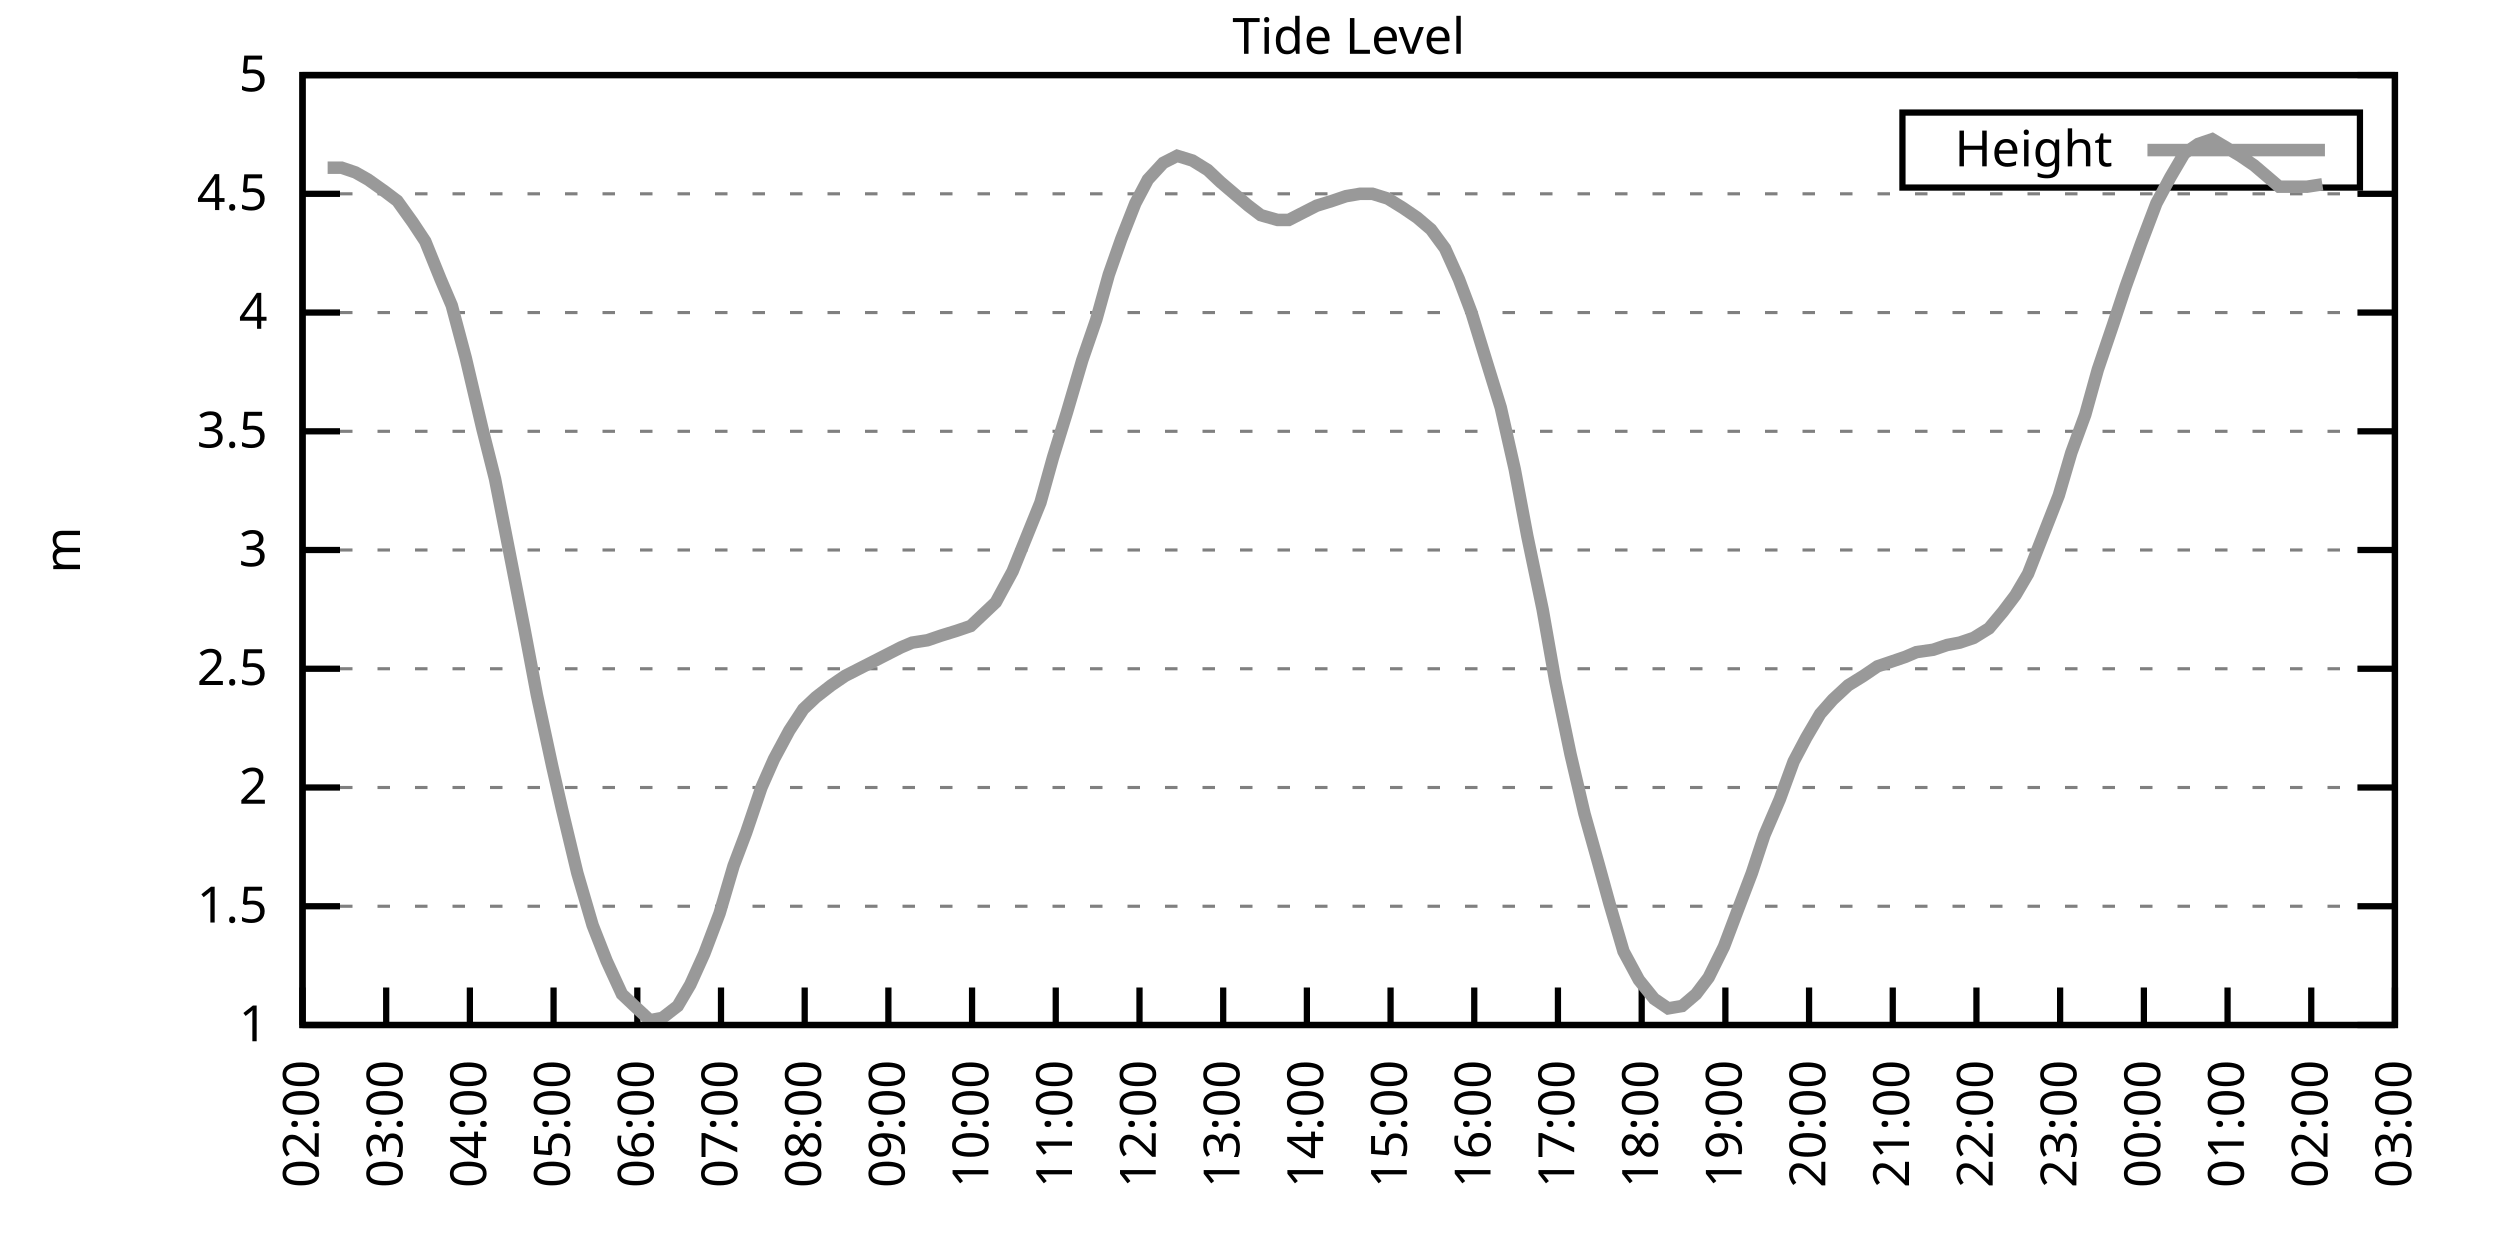
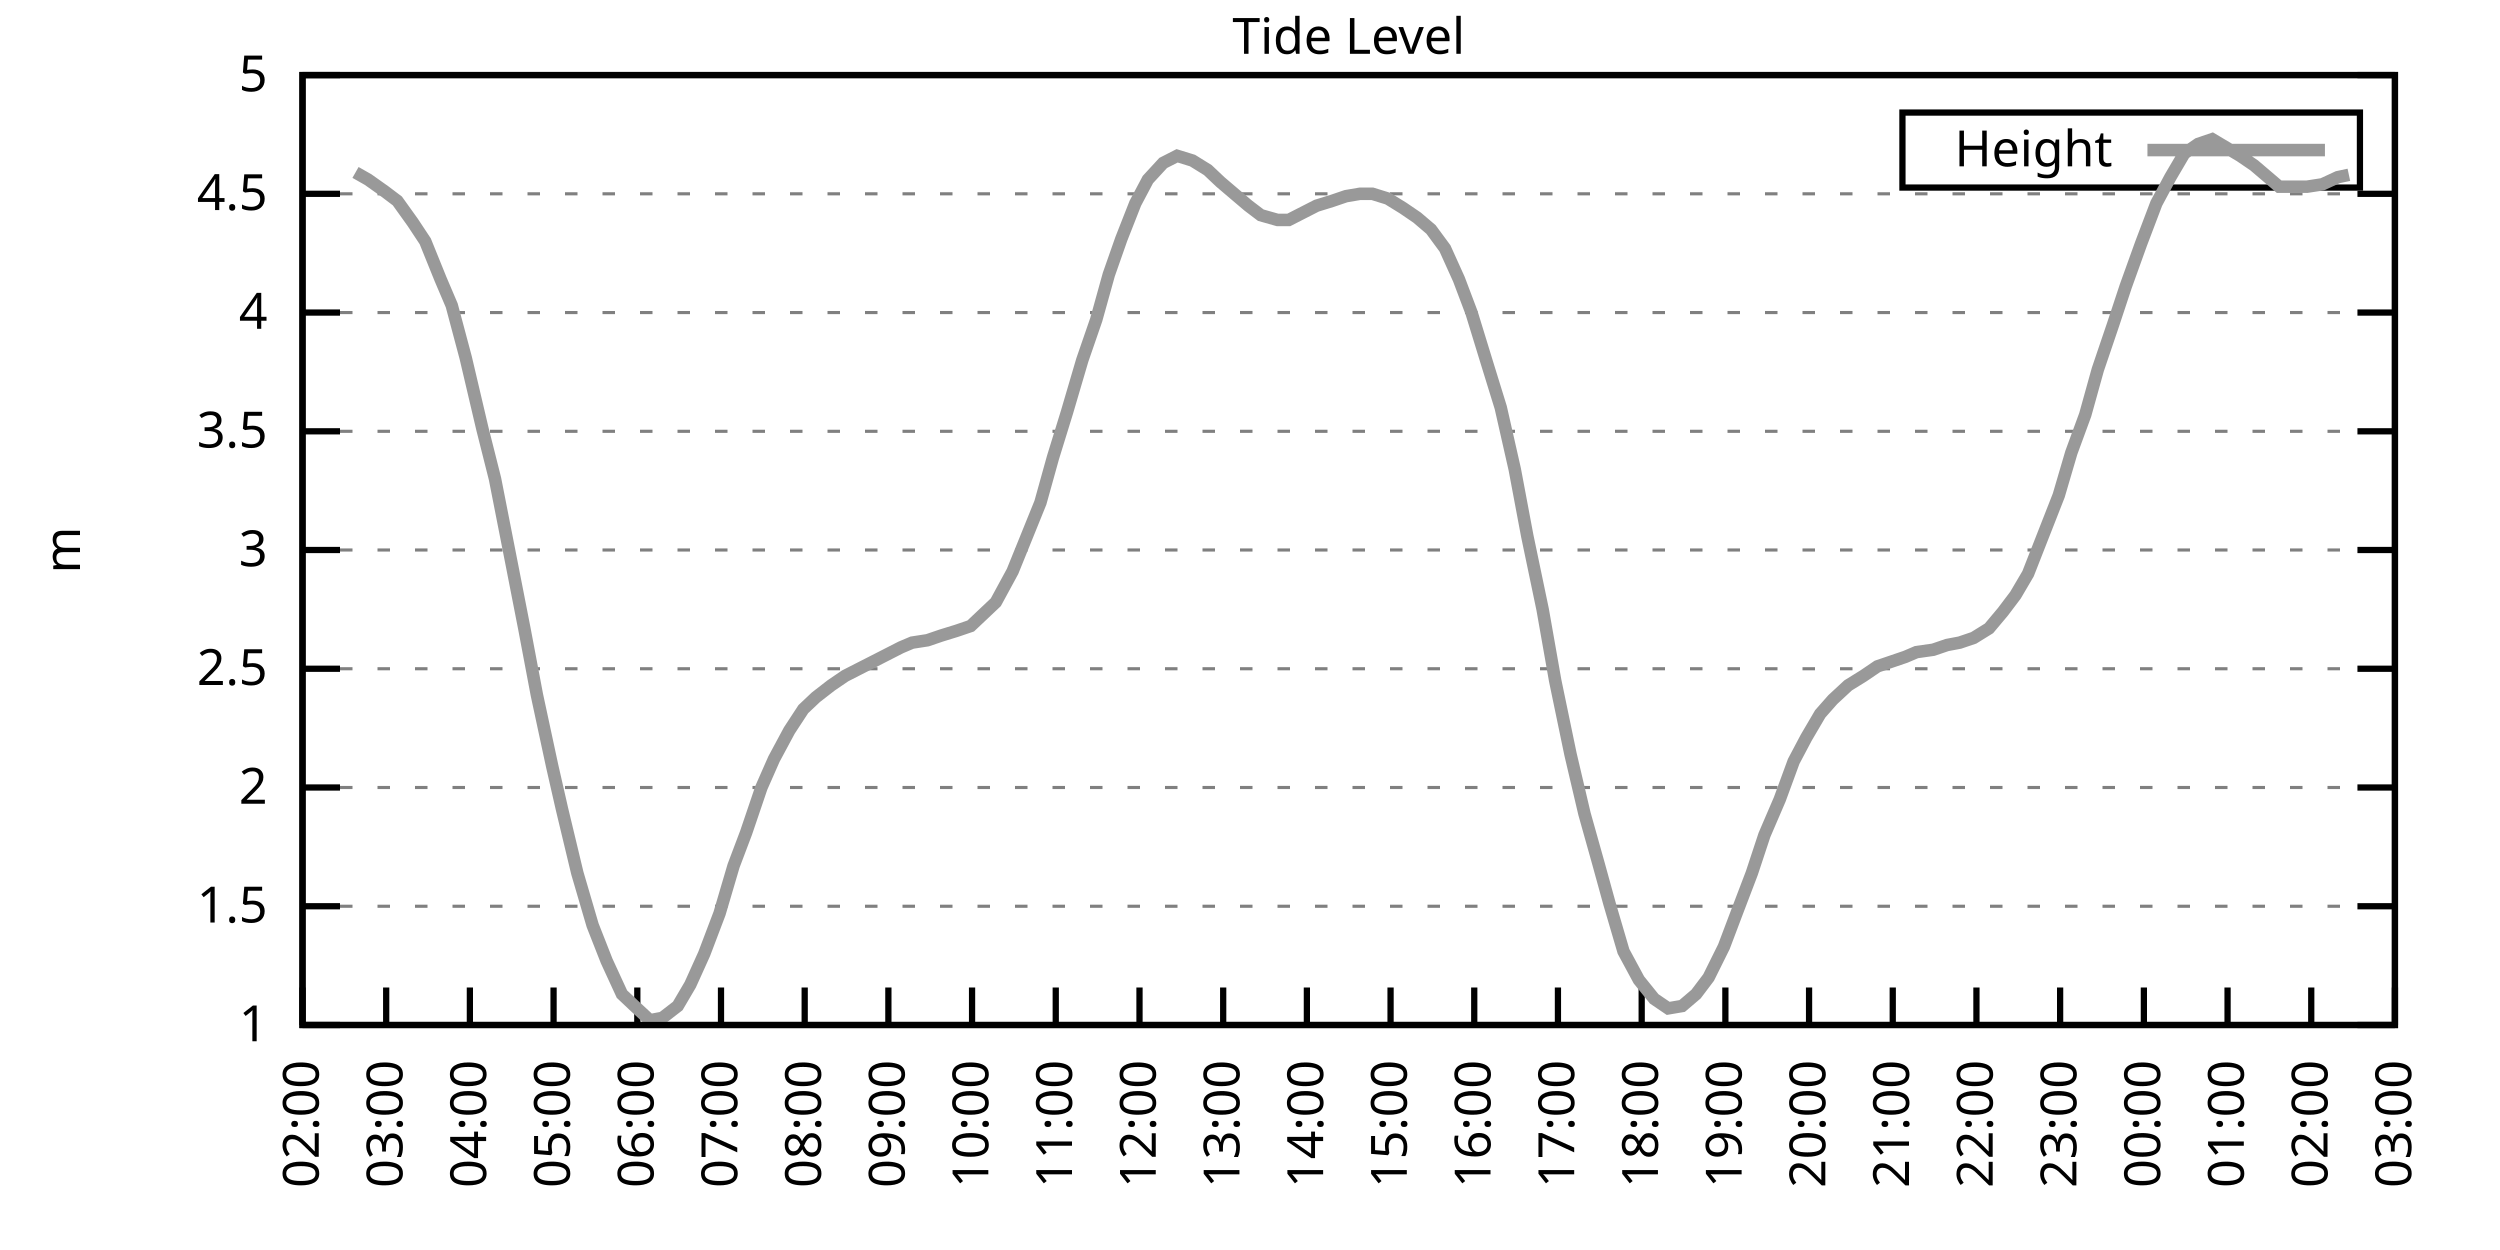
<svg xmlns="http://www.w3.org/2000/svg" xmlns:xlink="http://www.w3.org/1999/xlink" width="400" height="200" viewBox="0 0 400 200">
  <g id="gnuplot_canvas">
    <rect x="0" y="0" width="400" height="200" fill="none" />
    <defs>
      <circle id="gpDot" r="0.5" stroke-width="0.5" stroke="currentColor" />
      <path id="gpPt0" stroke-width="0.333" stroke="currentColor" d="M-1,0 h2 M0,-1 v2" />
      <path id="gpPt1" stroke-width="0.333" stroke="currentColor" d="M-1,-1 L1,1 M1,-1 L-1,1" />
      <path id="gpPt2" stroke-width="0.333" stroke="currentColor" d="M-1,0 L1,0 M0,-1 L0,1 M-1,-1 L1,1 M-1,1 L1,-1" />
      <rect id="gpPt3" stroke-width="0.333" stroke="currentColor" x="-1" y="-1" width="2" height="2" />
      <rect id="gpPt4" stroke-width="0.333" stroke="currentColor" fill="currentColor" x="-1" y="-1" width="2" height="2" />
      <circle id="gpPt5" stroke-width="0.333" stroke="currentColor" cx="0" cy="0" r="1" />
      <use xlink:href="#gpPt5" id="gpPt6" fill="currentColor" stroke="none" />
      <path id="gpPt7" stroke-width="0.333" stroke="currentColor" d="M0,-1.33 L-1.33,0.67 L1.33,0.67 z" />
      <use xlink:href="#gpPt7" id="gpPt8" fill="currentColor" stroke="none" />
      <use xlink:href="#gpPt7" id="gpPt9" stroke="currentColor" transform="rotate(180)" />
      <use xlink:href="#gpPt9" id="gpPt10" fill="currentColor" stroke="none" />
      <use xlink:href="#gpPt3" id="gpPt11" stroke="currentColor" transform="rotate(45)" />
      <use xlink:href="#gpPt11" id="gpPt12" fill="currentColor" stroke="none" />
      <path id="gpPt13" stroke-width="0.333" stroke="currentColor" d="M0,1.330 L1.265,0.411 L0.782,-1.067 L-0.782,-1.076 L-1.265,0.411 z" />
      <use xlink:href="#gpPt13" id="gpPt14" fill="currentColor" stroke="none" />
      <filter id="textbox" filterUnits="objectBoundingBox" x="0" y="0" height="1" width="1">
        <feFlood flood-color="white" flood-opacity="1" result="bgnd" />
        <feComposite in="SourceGraphic" in2="bgnd" operator="atop" />
      </filter>
      <filter id="greybox" filterUnits="objectBoundingBox" x="0" y="0" height="1" width="1">
        <feFlood flood-color="lightgrey" flood-opacity="1" result="grey" />
        <feComposite in="SourceGraphic" in2="grey" operator="atop" />
      </filter>
    </defs>
    <g fill="none" color="white" stroke="currentColor" stroke-width="1.00" stroke-linecap="butt" stroke-linejoin="miter">
</g>
    <g fill="none" color="black" stroke="currentColor" stroke-width="1.00" stroke-linecap="butt" stroke-linejoin="miter">
      <g stroke="none" shape-rendering="crispEdges">
        <polygon fill="rgb(255, 255, 255)" points="48.40,164.00 383.18,164.00 383.18,12.02 48.40,12.02 " />
      </g>
    </g>
    <g fill="none" color="black" stroke="currentColor" stroke-width="1.00" stroke-linecap="butt" stroke-linejoin="miter">
</g>
    <g fill="none" color="black" stroke="black" stroke-width="0.50" stroke-linecap="butt" stroke-linejoin="miter">
</g>
    <g fill="none" color="gray" stroke="currentColor" stroke-width="0.50" stroke-linecap="butt" stroke-linejoin="miter">
      <path stroke="gray" stroke-dasharray="2,4" class="gridline" d="M48.40,164.00 L383.19,164.00  " />
    </g>
    <g fill="none" color="gray" stroke="gray" stroke-width="1.00" stroke-linecap="butt" stroke-linejoin="miter">
</g>
    <g fill="none" color="black" stroke="currentColor" stroke-width="1.00" stroke-linecap="butt" stroke-linejoin="miter">
      <path stroke="black" d="M48.40,164.00 L54.40,164.00 M383.19,164.00 L377.19,164.00  " />
      <g transform="translate(42.80,166.60)" stroke="none" fill="black" font-family="Sans" font-size="8.00" text-anchor="end">
        <text>
          <tspan font-family="Sans"> 1</tspan>
        </text>
      </g>
    </g>
    <g fill="none" color="black" stroke="currentColor" stroke-width="1.00" stroke-linecap="butt" stroke-linejoin="miter">
</g>
    <g fill="none" color="black" stroke="black" stroke-width="0.50" stroke-linecap="butt" stroke-linejoin="miter">
</g>
    <g fill="none" color="gray" stroke="currentColor" stroke-width="0.50" stroke-linecap="butt" stroke-linejoin="miter">
      <path stroke="gray" stroke-dasharray="2,4" class="gridline" d="M48.40,145.00 L383.19,145.00  " />
    </g>
    <g fill="none" color="gray" stroke="gray" stroke-width="1.00" stroke-linecap="butt" stroke-linejoin="miter">
</g>
    <g fill="none" color="black" stroke="currentColor" stroke-width="1.00" stroke-linecap="butt" stroke-linejoin="miter">
      <path stroke="black" d="M48.40,145.00 L54.40,145.00 M383.19,145.00 L377.19,145.00  " />
      <g transform="translate(42.80,147.60)" stroke="none" fill="black" font-family="Sans" font-size="8.00" text-anchor="end">
        <text>
          <tspan font-family="Sans"> 1.5</tspan>
        </text>
      </g>
    </g>
    <g fill="none" color="black" stroke="currentColor" stroke-width="1.00" stroke-linecap="butt" stroke-linejoin="miter">
</g>
    <g fill="none" color="black" stroke="black" stroke-width="0.50" stroke-linecap="butt" stroke-linejoin="miter">
</g>
    <g fill="none" color="gray" stroke="currentColor" stroke-width="0.50" stroke-linecap="butt" stroke-linejoin="miter">
      <path stroke="gray" stroke-dasharray="2,4" class="gridline" d="M48.40,126.00 L383.19,126.00  " />
    </g>
    <g fill="none" color="gray" stroke="gray" stroke-width="1.00" stroke-linecap="butt" stroke-linejoin="miter">
</g>
    <g fill="none" color="black" stroke="currentColor" stroke-width="1.00" stroke-linecap="butt" stroke-linejoin="miter">
      <path stroke="black" d="M48.40,126.00 L54.40,126.00 M383.19,126.00 L377.19,126.00  " />
      <g transform="translate(42.80,128.60)" stroke="none" fill="black" font-family="Sans" font-size="8.00" text-anchor="end">
        <text>
          <tspan font-family="Sans"> 2</tspan>
        </text>
      </g>
    </g>
    <g fill="none" color="black" stroke="currentColor" stroke-width="1.00" stroke-linecap="butt" stroke-linejoin="miter">
</g>
    <g fill="none" color="black" stroke="black" stroke-width="0.50" stroke-linecap="butt" stroke-linejoin="miter">
</g>
    <g fill="none" color="gray" stroke="currentColor" stroke-width="0.50" stroke-linecap="butt" stroke-linejoin="miter">
      <path stroke="gray" stroke-dasharray="2,4" class="gridline" d="M48.40,107.00 L383.19,107.00  " />
    </g>
    <g fill="none" color="gray" stroke="gray" stroke-width="1.00" stroke-linecap="butt" stroke-linejoin="miter">
</g>
    <g fill="none" color="black" stroke="currentColor" stroke-width="1.00" stroke-linecap="butt" stroke-linejoin="miter">
      <path stroke="black" d="M48.40,107.00 L54.40,107.00 M383.19,107.00 L377.19,107.00  " />
      <g transform="translate(42.80,109.60)" stroke="none" fill="black" font-family="Sans" font-size="8.00" text-anchor="end">
        <text>
          <tspan font-family="Sans"> 2.5</tspan>
        </text>
      </g>
    </g>
    <g fill="none" color="black" stroke="currentColor" stroke-width="1.00" stroke-linecap="butt" stroke-linejoin="miter">
</g>
    <g fill="none" color="black" stroke="black" stroke-width="0.50" stroke-linecap="butt" stroke-linejoin="miter">
</g>
    <g fill="none" color="gray" stroke="currentColor" stroke-width="0.50" stroke-linecap="butt" stroke-linejoin="miter">
      <path stroke="gray" stroke-dasharray="2,4" class="gridline" d="M48.40,88.00 L383.19,88.00  " />
    </g>
    <g fill="none" color="gray" stroke="gray" stroke-width="1.00" stroke-linecap="butt" stroke-linejoin="miter">
</g>
    <g fill="none" color="black" stroke="currentColor" stroke-width="1.00" stroke-linecap="butt" stroke-linejoin="miter">
      <path stroke="black" d="M48.40,88.00 L54.40,88.00 M383.19,88.00 L377.19,88.00  " />
      <g transform="translate(42.80,90.60)" stroke="none" fill="black" font-family="Sans" font-size="8.00" text-anchor="end">
        <text>
          <tspan font-family="Sans"> 3</tspan>
        </text>
      </g>
    </g>
    <g fill="none" color="black" stroke="currentColor" stroke-width="1.00" stroke-linecap="butt" stroke-linejoin="miter">
</g>
    <g fill="none" color="black" stroke="black" stroke-width="0.50" stroke-linecap="butt" stroke-linejoin="miter">
</g>
    <g fill="none" color="gray" stroke="currentColor" stroke-width="0.50" stroke-linecap="butt" stroke-linejoin="miter">
      <path stroke="gray" stroke-dasharray="2,4" class="gridline" d="M48.40,69.01 L383.19,69.01  " />
    </g>
    <g fill="none" color="gray" stroke="gray" stroke-width="1.00" stroke-linecap="butt" stroke-linejoin="miter">
</g>
    <g fill="none" color="black" stroke="currentColor" stroke-width="1.00" stroke-linecap="butt" stroke-linejoin="miter">
      <path stroke="black" d="M48.40,69.01 L54.40,69.01 M383.19,69.01 L377.19,69.01  " />
      <g transform="translate(42.80,71.61)" stroke="none" fill="black" font-family="Sans" font-size="8.00" text-anchor="end">
        <text>
          <tspan font-family="Sans"> 3.5</tspan>
        </text>
      </g>
    </g>
    <g fill="none" color="black" stroke="currentColor" stroke-width="1.00" stroke-linecap="butt" stroke-linejoin="miter">
</g>
    <g fill="none" color="black" stroke="black" stroke-width="0.50" stroke-linecap="butt" stroke-linejoin="miter">
</g>
    <g fill="none" color="gray" stroke="currentColor" stroke-width="0.50" stroke-linecap="butt" stroke-linejoin="miter">
      <path stroke="gray" stroke-dasharray="2,4" class="gridline" d="M48.40,50.01 L383.19,50.01  " />
    </g>
    <g fill="none" color="gray" stroke="gray" stroke-width="1.00" stroke-linecap="butt" stroke-linejoin="miter">
</g>
    <g fill="none" color="black" stroke="currentColor" stroke-width="1.00" stroke-linecap="butt" stroke-linejoin="miter">
      <path stroke="black" d="M48.40,50.01 L54.40,50.01 M383.19,50.01 L377.19,50.01  " />
      <g transform="translate(42.80,52.61)" stroke="none" fill="black" font-family="Sans" font-size="8.00" text-anchor="end">
        <text>
          <tspan font-family="Sans"> 4</tspan>
        </text>
      </g>
    </g>
    <g fill="none" color="black" stroke="currentColor" stroke-width="1.00" stroke-linecap="butt" stroke-linejoin="miter">
</g>
    <g fill="none" color="black" stroke="black" stroke-width="0.50" stroke-linecap="butt" stroke-linejoin="miter">
</g>
    <g fill="none" color="gray" stroke="currentColor" stroke-width="0.50" stroke-linecap="butt" stroke-linejoin="miter">
      <path stroke="gray" stroke-dasharray="2,4" class="gridline" d="M48.40,31.01 L383.19,31.01  " />
    </g>
    <g fill="none" color="gray" stroke="gray" stroke-width="1.00" stroke-linecap="butt" stroke-linejoin="miter">
</g>
    <g fill="none" color="black" stroke="currentColor" stroke-width="1.00" stroke-linecap="butt" stroke-linejoin="miter">
      <path stroke="black" d="M48.40,31.01 L54.40,31.01 M383.19,31.01 L377.19,31.01  " />
      <g transform="translate(42.80,33.61)" stroke="none" fill="black" font-family="Sans" font-size="8.00" text-anchor="end">
        <text>
          <tspan font-family="Sans"> 4.5</tspan>
        </text>
      </g>
    </g>
    <g fill="none" color="black" stroke="currentColor" stroke-width="1.00" stroke-linecap="butt" stroke-linejoin="miter">
</g>
    <g fill="none" color="black" stroke="black" stroke-width="0.50" stroke-linecap="butt" stroke-linejoin="miter">
</g>
    <g fill="none" color="gray" stroke="currentColor" stroke-width="0.50" stroke-linecap="butt" stroke-linejoin="miter">
      <path stroke="gray" stroke-dasharray="2,4" class="gridline" d="M48.40,12.01 L383.19,12.01  " />
    </g>
    <g fill="none" color="gray" stroke="gray" stroke-width="1.00" stroke-linecap="butt" stroke-linejoin="miter">
</g>
    <g fill="none" color="black" stroke="currentColor" stroke-width="1.00" stroke-linecap="butt" stroke-linejoin="miter">
      <path stroke="black" d="M48.40,12.01 L54.40,12.01 M383.19,12.01 L377.19,12.01  " />
      <g transform="translate(42.80,14.61)" stroke="none" fill="black" font-family="Sans" font-size="8.00" text-anchor="end">
        <text>
          <tspan font-family="Sans"> 5</tspan>
        </text>
      </g>
    </g>
    <g fill="none" color="black" stroke="currentColor" stroke-width="1.00" stroke-linecap="butt" stroke-linejoin="miter">
      <path stroke="black" d="M48.40,164.00 L48.40,158.00  " />
      <g transform="translate(51.00,169.60) rotate(270.00)" stroke="none" fill="black" font-family="Sans" font-size="8.00" text-anchor="end">
        <text>
          <tspan font-family="Sans">02:00</tspan>
        </text>
      </g>
    </g>
    <g fill="none" color="black" stroke="currentColor" stroke-width="1.00" stroke-linecap="butt" stroke-linejoin="miter">
      <path stroke="black" d="M61.79,164.00 L61.79,158.00  " />
      <g transform="translate(64.39,169.60) rotate(270.00)" stroke="none" fill="black" font-family="Sans" font-size="8.00" text-anchor="end">
        <text>
          <tspan font-family="Sans">03:00</tspan>
        </text>
      </g>
    </g>
    <g fill="none" color="black" stroke="currentColor" stroke-width="1.00" stroke-linecap="butt" stroke-linejoin="miter">
      <path stroke="black" d="M75.18,164.00 L75.18,158.00  " />
      <g transform="translate(77.78,169.60) rotate(270.00)" stroke="none" fill="black" font-family="Sans" font-size="8.00" text-anchor="end">
        <text>
          <tspan font-family="Sans">04:00</tspan>
        </text>
      </g>
    </g>
    <g fill="none" color="black" stroke="currentColor" stroke-width="1.00" stroke-linecap="butt" stroke-linejoin="miter">
      <path stroke="black" d="M88.57,164.00 L88.57,158.00  " />
      <g transform="translate(91.17,169.60) rotate(270.00)" stroke="none" fill="black" font-family="Sans" font-size="8.00" text-anchor="end">
        <text>
          <tspan font-family="Sans">05:00</tspan>
        </text>
      </g>
    </g>
    <g fill="none" color="black" stroke="currentColor" stroke-width="1.00" stroke-linecap="butt" stroke-linejoin="miter">
      <path stroke="black" d="M101.97,164.00 L101.97,158.00  " />
      <g transform="translate(104.57,169.60) rotate(270.00)" stroke="none" fill="black" font-family="Sans" font-size="8.00" text-anchor="end">
        <text>
          <tspan font-family="Sans">06:00</tspan>
        </text>
      </g>
    </g>
    <g fill="none" color="black" stroke="currentColor" stroke-width="1.00" stroke-linecap="butt" stroke-linejoin="miter">
      <path stroke="black" d="M115.36,164.00 L115.36,158.00  " />
      <g transform="translate(117.96,169.60) rotate(270.00)" stroke="none" fill="black" font-family="Sans" font-size="8.00" text-anchor="end">
        <text>
          <tspan font-family="Sans">07:00</tspan>
        </text>
      </g>
    </g>
    <g fill="none" color="black" stroke="currentColor" stroke-width="1.00" stroke-linecap="butt" stroke-linejoin="miter">
      <path stroke="black" d="M128.75,164.00 L128.75,158.00  " />
      <g transform="translate(131.35,169.60) rotate(270.00)" stroke="none" fill="black" font-family="Sans" font-size="8.00" text-anchor="end">
        <text>
          <tspan font-family="Sans">08:00</tspan>
        </text>
      </g>
    </g>
    <g fill="none" color="black" stroke="currentColor" stroke-width="1.00" stroke-linecap="butt" stroke-linejoin="miter">
      <path stroke="black" d="M142.14,164.00 L142.14,158.00  " />
      <g transform="translate(144.74,169.60) rotate(270.00)" stroke="none" fill="black" font-family="Sans" font-size="8.00" text-anchor="end">
        <text>
          <tspan font-family="Sans">09:00</tspan>
        </text>
      </g>
    </g>
    <g fill="none" color="black" stroke="currentColor" stroke-width="1.00" stroke-linecap="butt" stroke-linejoin="miter">
      <path stroke="black" d="M155.53,164.00 L155.53,158.00  " />
      <g transform="translate(158.13,169.60) rotate(270.00)" stroke="none" fill="black" font-family="Sans" font-size="8.00" text-anchor="end">
        <text>
          <tspan font-family="Sans">10:00</tspan>
        </text>
      </g>
    </g>
    <g fill="none" color="black" stroke="currentColor" stroke-width="1.00" stroke-linecap="butt" stroke-linejoin="miter">
      <path stroke="black" d="M168.92,164.00 L168.92,158.00  " />
      <g transform="translate(171.52,169.60) rotate(270.00)" stroke="none" fill="black" font-family="Sans" font-size="8.00" text-anchor="end">
        <text>
          <tspan font-family="Sans">11:00</tspan>
        </text>
      </g>
    </g>
    <g fill="none" color="black" stroke="currentColor" stroke-width="1.00" stroke-linecap="butt" stroke-linejoin="miter">
      <path stroke="black" d="M182.32,164.00 L182.32,158.00  " />
      <g transform="translate(184.92,169.60) rotate(270.00)" stroke="none" fill="black" font-family="Sans" font-size="8.00" text-anchor="end">
        <text>
          <tspan font-family="Sans">12:00</tspan>
        </text>
      </g>
    </g>
    <g fill="none" color="black" stroke="currentColor" stroke-width="1.00" stroke-linecap="butt" stroke-linejoin="miter">
      <path stroke="black" d="M195.71,164.00 L195.71,158.00  " />
      <g transform="translate(198.31,169.60) rotate(270.00)" stroke="none" fill="black" font-family="Sans" font-size="8.00" text-anchor="end">
        <text>
          <tspan font-family="Sans">13:00</tspan>
        </text>
      </g>
    </g>
    <g fill="none" color="black" stroke="currentColor" stroke-width="1.00" stroke-linecap="butt" stroke-linejoin="miter">
      <path stroke="black" d="M209.10,164.00 L209.10,158.00  " />
      <g transform="translate(211.70,169.60) rotate(270.00)" stroke="none" fill="black" font-family="Sans" font-size="8.00" text-anchor="end">
        <text>
          <tspan font-family="Sans">14:00</tspan>
        </text>
      </g>
    </g>
    <g fill="none" color="black" stroke="currentColor" stroke-width="1.00" stroke-linecap="butt" stroke-linejoin="miter">
      <path stroke="black" d="M222.49,164.00 L222.49,158.00  " />
      <g transform="translate(225.09,169.60) rotate(270.00)" stroke="none" fill="black" font-family="Sans" font-size="8.00" text-anchor="end">
        <text>
          <tspan font-family="Sans">15:00</tspan>
        </text>
      </g>
    </g>
    <g fill="none" color="black" stroke="currentColor" stroke-width="1.00" stroke-linecap="butt" stroke-linejoin="miter">
      <path stroke="black" d="M235.88,164.00 L235.88,158.00  " />
      <g transform="translate(238.48,169.60) rotate(270.00)" stroke="none" fill="black" font-family="Sans" font-size="8.00" text-anchor="end">
        <text>
          <tspan font-family="Sans">16:00</tspan>
        </text>
      </g>
    </g>
    <g fill="none" color="black" stroke="currentColor" stroke-width="1.00" stroke-linecap="butt" stroke-linejoin="miter">
      <path stroke="black" d="M249.27,164.00 L249.27,158.00  " />
      <g transform="translate(251.87,169.60) rotate(270.00)" stroke="none" fill="black" font-family="Sans" font-size="8.00" text-anchor="end">
        <text>
          <tspan font-family="Sans">17:00</tspan>
        </text>
      </g>
    </g>
    <g fill="none" color="black" stroke="currentColor" stroke-width="1.00" stroke-linecap="butt" stroke-linejoin="miter">
      <path stroke="black" d="M262.67,164.00 L262.67,158.00  " />
      <g transform="translate(265.27,169.60) rotate(270.00)" stroke="none" fill="black" font-family="Sans" font-size="8.00" text-anchor="end">
        <text>
          <tspan font-family="Sans">18:00</tspan>
        </text>
      </g>
    </g>
    <g fill="none" color="black" stroke="currentColor" stroke-width="1.00" stroke-linecap="butt" stroke-linejoin="miter">
      <path stroke="black" d="M276.06,164.00 L276.06,158.00  " />
      <g transform="translate(278.66,169.60) rotate(270.00)" stroke="none" fill="black" font-family="Sans" font-size="8.00" text-anchor="end">
        <text>
          <tspan font-family="Sans">19:00</tspan>
        </text>
      </g>
    </g>
    <g fill="none" color="black" stroke="currentColor" stroke-width="1.00" stroke-linecap="butt" stroke-linejoin="miter">
      <path stroke="black" d="M289.45,164.00 L289.45,158.00  " />
      <g transform="translate(292.05,169.60) rotate(270.00)" stroke="none" fill="black" font-family="Sans" font-size="8.00" text-anchor="end">
        <text>
          <tspan font-family="Sans">20:00</tspan>
        </text>
      </g>
    </g>
    <g fill="none" color="black" stroke="currentColor" stroke-width="1.00" stroke-linecap="butt" stroke-linejoin="miter">
      <path stroke="black" d="M302.84,164.00 L302.84,158.00  " />
      <g transform="translate(305.44,169.60) rotate(270.00)" stroke="none" fill="black" font-family="Sans" font-size="8.00" text-anchor="end">
        <text>
          <tspan font-family="Sans">21:00</tspan>
        </text>
      </g>
    </g>
    <g fill="none" color="black" stroke="currentColor" stroke-width="1.00" stroke-linecap="butt" stroke-linejoin="miter">
      <path stroke="black" d="M316.23,164.00 L316.23,158.00  " />
      <g transform="translate(318.83,169.60) rotate(270.00)" stroke="none" fill="black" font-family="Sans" font-size="8.00" text-anchor="end">
        <text>
          <tspan font-family="Sans">22:00</tspan>
        </text>
      </g>
    </g>
    <g fill="none" color="black" stroke="currentColor" stroke-width="1.00" stroke-linecap="butt" stroke-linejoin="miter">
      <path stroke="black" d="M329.62,164.00 L329.62,158.00  " />
      <g transform="translate(332.22,169.60) rotate(270.00)" stroke="none" fill="black" font-family="Sans" font-size="8.00" text-anchor="end">
        <text>
          <tspan font-family="Sans">23:00</tspan>
        </text>
      </g>
    </g>
    <g fill="none" color="black" stroke="currentColor" stroke-width="1.00" stroke-linecap="butt" stroke-linejoin="miter">
      <path stroke="black" d="M343.02,164.00 L343.02,158.00  " />
      <g transform="translate(345.62,169.60) rotate(270.00)" stroke="none" fill="black" font-family="Sans" font-size="8.00" text-anchor="end">
        <text>
          <tspan font-family="Sans">00:00</tspan>
        </text>
      </g>
    </g>
    <g fill="none" color="black" stroke="currentColor" stroke-width="1.00" stroke-linecap="butt" stroke-linejoin="miter">
      <path stroke="black" d="M356.41,164.00 L356.41,158.00  " />
      <g transform="translate(359.01,169.60) rotate(270.00)" stroke="none" fill="black" font-family="Sans" font-size="8.00" text-anchor="end">
        <text>
          <tspan font-family="Sans">01:00</tspan>
        </text>
      </g>
    </g>
    <g fill="none" color="black" stroke="currentColor" stroke-width="1.00" stroke-linecap="butt" stroke-linejoin="miter">
      <path stroke="black" d="M369.80,164.00 L369.80,158.00  " />
      <g transform="translate(372.40,169.60) rotate(270.00)" stroke="none" fill="black" font-family="Sans" font-size="8.00" text-anchor="end">
        <text>
          <tspan font-family="Sans">02:00</tspan>
        </text>
      </g>
    </g>
    <g fill="none" color="black" stroke="currentColor" stroke-width="1.00" stroke-linecap="butt" stroke-linejoin="miter">
      <path stroke="black" d="M383.19,164.00 L383.19,158.00  " />
      <g transform="translate(385.79,169.60) rotate(270.00)" stroke="none" fill="black" font-family="Sans" font-size="8.00" text-anchor="end">
        <text>
          <tspan font-family="Sans">03:00</tspan>
        </text>
      </g>
    </g>
    <g fill="none" color="black" stroke="currentColor" stroke-width="1.00" stroke-linecap="butt" stroke-linejoin="miter">
</g>
    <g fill="none" color="black" stroke="currentColor" stroke-width="1.00" stroke-linecap="butt" stroke-linejoin="miter">
      <path stroke="black" d="M48.40,12.01 L48.40,164.00 L383.19,164.00 L383.19,12.01 L48.40,12.01 Z  " />
    </g>
    <g fill="none" color="black" stroke="currentColor" stroke-width="1.00" stroke-linecap="butt" stroke-linejoin="miter">
</g>
    <g fill="none" color="black" stroke="currentColor" stroke-width="1.00" stroke-linecap="butt" stroke-linejoin="miter">
      <path stroke="black" d="M304.39,30.01 L304.39,18.01 L377.59,18.01 L377.59,30.01 L304.39,30.01 Z  " />
    </g>
    <g id="Tide_level_plot_1">
      <g fill="none" color="white" stroke="black" stroke-width="2.00" stroke-linecap="butt" stroke-linejoin="miter">
</g>
      <g fill="none" color="black" stroke="currentColor" stroke-width="2.00" stroke-linecap="butt" stroke-linejoin="miter">
        <g transform="translate(337.99,26.61)" stroke="none" fill="black" font-family="Sans" font-size="8.00" text-anchor="end">
          <text>
            <tspan font-family="Sans">Height</tspan>
          </text>
        </g>
      </g>
      <g fill="none" color="black" stroke="currentColor" stroke-width="2.00" stroke-linecap="butt" stroke-linejoin="miter">
-         <path stroke="rgb(153, 153, 153)" d="M343.59,24.01 L371.99,24.01 M52.42,26.83 L54.65,26.83 L56.88,27.59 L58.89,28.73 L61.57,30.63 L63.58,32.15   L66.03,35.57 L68.04,38.61 L70.50,44.69 L72.28,48.87 L74.51,57.23 L77.19,68.63 L79.20,76.61 L81.66,89.14   L83.89,100.54 L85.90,111.18 L88.35,122.58 L89.91,129.42 L92.37,139.68 L94.82,148.04 L97.06,153.74 L99.51,159.06   L101.52,160.96 L103.98,163.24 L105.98,162.86 L108.44,160.96 L110.45,157.54 L112.68,152.60 L115.13,146.14 L117.37,138.54   L119.38,133.22 L121.83,126.00 L123.84,121.44 L126.29,116.88 L128.53,113.46 L130.54,111.56 L132.99,109.66 L135.22,108.14   L137.45,107.00 L139.69,105.86 L141.92,104.72 L144.15,103.58 L145.94,102.82 L148.39,102.44 L150.62,101.68 L153.08,100.92   L155.31,100.16 L157.32,98.26 L159.33,96.36 L162.01,91.42 L164.01,86.49 L166.47,80.41 L168.48,73.19 L170.71,65.97   L173.17,57.61 L175.40,51.15 L177.41,43.93 L179.41,38.23 L181.65,32.53 L183.66,28.73 L186.11,26.07 L188.34,24.93   L190.80,25.69 L193.25,27.21 L195.26,29.11 L197.49,31.01 L199.73,32.91 L201.73,34.43 L204.41,35.19 L206.20,35.19   L208.43,34.05 L210.66,32.91 L213.12,32.15 L215.35,31.39 L217.58,31.01 L219.59,31.01 L222.04,31.77 L224.50,33.29   L226.73,34.81 L228.96,36.71 L231.20,39.75 L233.43,44.69 L235.44,50.01 L237.89,57.99 L240.12,65.21 L242.36,75.09   L244.36,85.73 L246.82,97.50 L248.83,108.90 L251.28,120.68 L253.51,130.18 L255.75,138.16 L257.53,144.62 L259.76,152.22   L262.22,156.78 L264.67,159.82 L266.91,161.34 L269.14,160.96 L271.37,159.06 L273.38,156.40 L275.83,151.46 L277.84,146.14   L280.30,139.68 L282.31,133.60 L284.76,127.90 L286.99,121.82 L289.00,118.02 L291.23,114.22 L293.24,111.94 L295.70,109.66   L298.15,108.14 L300.39,106.62 L302.62,105.86 L304.85,105.10 L306.63,104.34 L309.31,103.96 L311.54,103.20 L313.55,102.82   L315.79,102.06 L318.24,100.54 L320.47,97.88 L322.48,95.22 L324.49,91.80 L326.72,86.11 L329.40,79.27 L331.41,72.43   L333.64,66.35 L335.65,59.13 L338.10,51.91 L340.11,45.83 L342.57,38.99 L345.02,32.53 L347.26,28.35 L349.49,24.55   L351.72,23.03 L353.95,22.27 L358.42,24.93 L360.65,26.45 L362.88,28.35 L364.66,29.87 L366.45,29.87 L369.13,29.87   L371.58,29.49  " />
+         <path stroke="rgb(153, 153, 153)" d="M343.59,24.01 L371.99,24.01 M56.88,27.59 L58.89,28.73 L61.57,30.63 L63.58,32.15 L66.03,35.57 L68.04,38.61   L70.50,44.69 L72.28,48.87 L74.51,57.23 L77.19,68.63 L79.20,76.61 L81.66,89.14 L83.89,100.54 L85.90,111.18   L88.35,122.58 L89.91,129.42 L92.37,139.68 L94.82,148.04 L97.06,153.74 L99.51,159.06 L101.52,160.96 L103.98,163.24   L105.98,162.86 L108.44,160.96 L110.45,157.54 L112.68,152.60 L115.13,146.14 L117.37,138.54 L119.38,133.22 L121.83,126.00   L123.84,121.44 L126.29,116.88 L128.53,113.46 L130.54,111.56 L132.99,109.66 L135.22,108.14 L137.45,107.00 L139.69,105.86   L141.92,104.72 L144.15,103.58 L145.94,102.82 L148.39,102.44 L150.62,101.68 L153.08,100.92 L155.31,100.16 L157.32,98.26   L159.33,96.36 L162.01,91.42 L164.01,86.49 L166.47,80.41 L168.48,73.19 L170.71,65.97 L173.17,57.61 L175.40,51.15   L177.41,43.93 L179.41,38.23 L181.65,32.53 L183.66,28.73 L186.11,26.07 L188.34,24.93 L190.80,25.69 L193.25,27.21   L195.26,29.11 L197.49,31.01 L199.73,32.91 L201.73,34.43 L204.41,35.19 L206.20,35.19 L208.43,34.05 L210.66,32.91   L213.12,32.15 L215.35,31.39 L217.58,31.01 L219.59,31.01 L222.04,31.77 L224.50,33.29 L226.73,34.81 L228.96,36.71   L231.20,39.75 L233.43,44.69 L235.44,50.01 L237.89,57.99 L240.12,65.21 L242.36,75.09 L244.36,85.73 L246.82,97.50   L248.83,108.90 L251.28,120.68 L253.51,130.18 L255.75,138.16 L257.53,144.62 L259.76,152.22 L262.22,156.78 L264.67,159.82   L266.91,161.34 L269.14,160.96 L271.37,159.06 L273.38,156.40 L275.83,151.46 L277.84,146.14 L280.30,139.68 L282.31,133.60   L284.76,127.90 L286.99,121.82 L289.00,118.02 L291.23,114.22 L293.24,111.94 L295.70,109.66 L298.15,108.14 L300.39,106.62   L302.62,105.86 L304.85,105.10 L306.63,104.34 L309.31,103.96 L311.54,103.20 L313.55,102.82 L315.79,102.06 L318.24,100.54   L320.47,97.88 L322.48,95.22 L324.49,91.80 L326.72,86.11 L329.40,79.27 L331.41,72.43 L333.64,66.35 L335.65,59.13   L338.10,51.91 L340.11,45.83 L342.57,38.99 L345.02,32.53 L347.26,28.35 L349.49,24.55 L351.72,23.03 L353.95,22.27   L358.42,24.93 L360.65,26.45 L362.88,28.35 L364.66,29.87 L366.45,29.87 L369.13,29.87 L371.58,29.49 L374.04,28.35   L375.82,27.97  " />
      </g>
    </g>
    <g fill="none" color="black" stroke="currentColor" stroke-width="2.00" stroke-linecap="butt" stroke-linejoin="miter">
</g>
    <g fill="none" color="black" stroke="black" stroke-width="1.00" stroke-linecap="butt" stroke-linejoin="miter">
</g>
    <g fill="none" color="black" stroke="currentColor" stroke-width="1.00" stroke-linecap="butt" stroke-linejoin="miter">
      <path stroke="black" d="M48.40,12.01 L48.40,164.00 L383.19,164.00 L383.19,12.01 L48.40,12.01 Z  " />
      <g transform="translate(12.80,88.01) rotate(270.00)" stroke="none" fill="black" font-family="Sans" font-size="8.00" text-anchor="middle">
        <text>
          <tspan font-family="Sans">m</tspan>
        </text>
      </g>
    </g>
    <g fill="none" color="black" stroke="currentColor" stroke-width="1.00" stroke-linecap="butt" stroke-linejoin="miter">
</g>
    <g fill="none" color="black" stroke="currentColor" stroke-width="1.00" stroke-linecap="butt" stroke-linejoin="miter">
      <g transform="translate(215.79,8.61)" stroke="none" fill="black" font-family="Sans" font-size="8.00" text-anchor="middle">
        <text>
          <tspan font-family="Sans">Tide Level</tspan>
        </text>
      </g>
    </g>
    <g fill="none" color="black" stroke="currentColor" stroke-width="1.00" stroke-linecap="butt" stroke-linejoin="miter">
</g>
  </g>
</svg>
